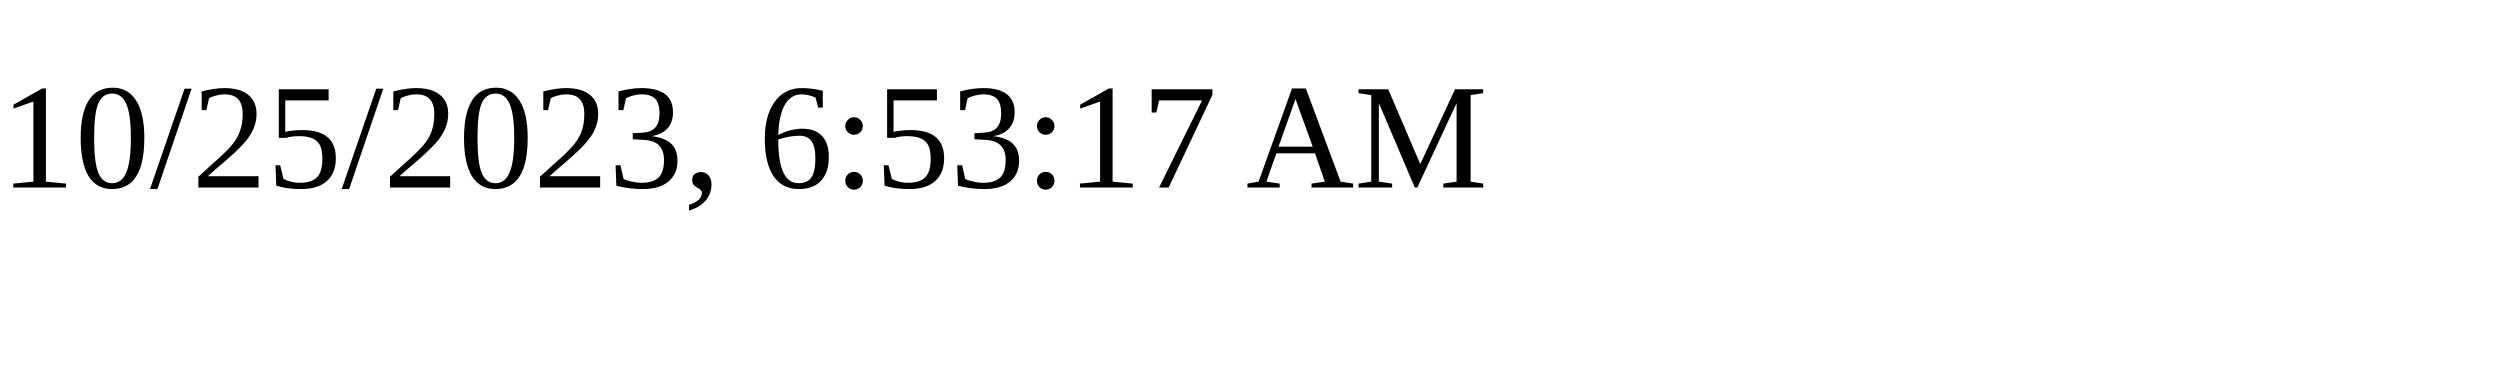
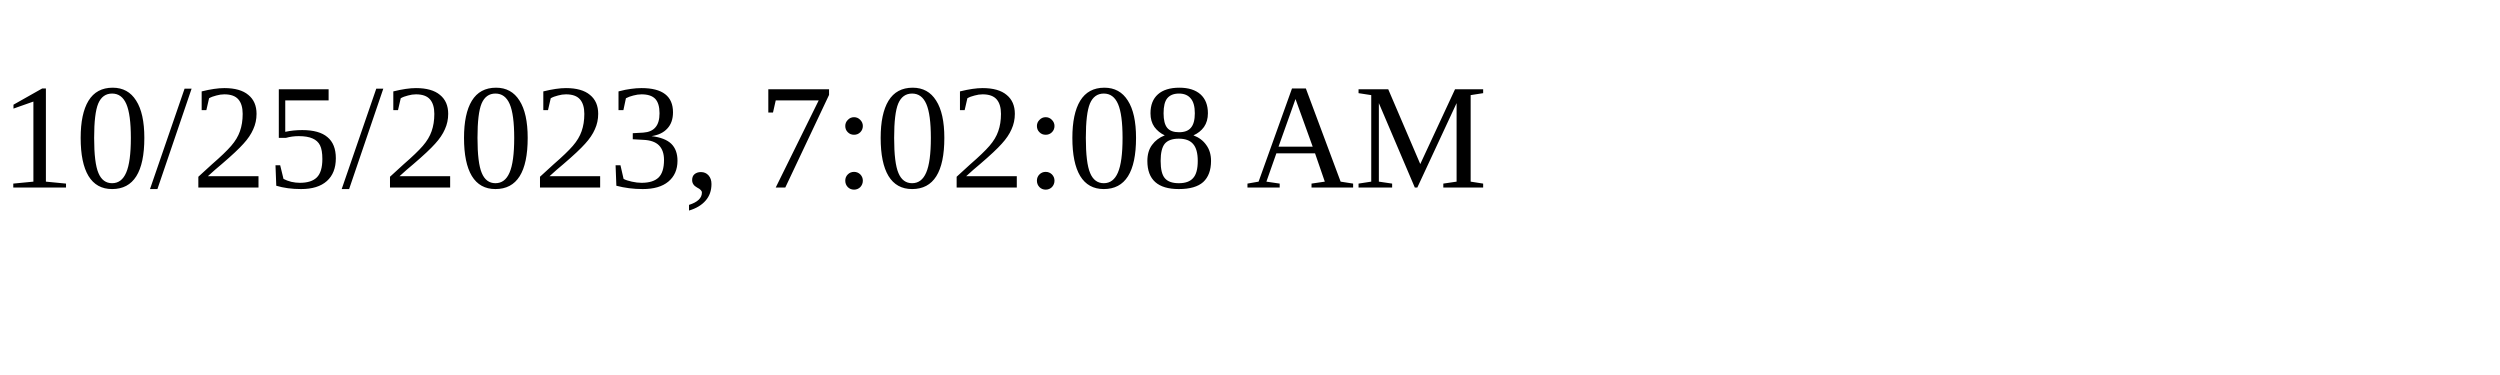
<svg xmlns="http://www.w3.org/2000/svg" height="30" width="200">
-   <text x="0" y="15">10/25/2023, 6:53:17 AM</text>
+   <text x="0" y="15">10/25/2023, 7:02:08 AM</text>
</svg>
